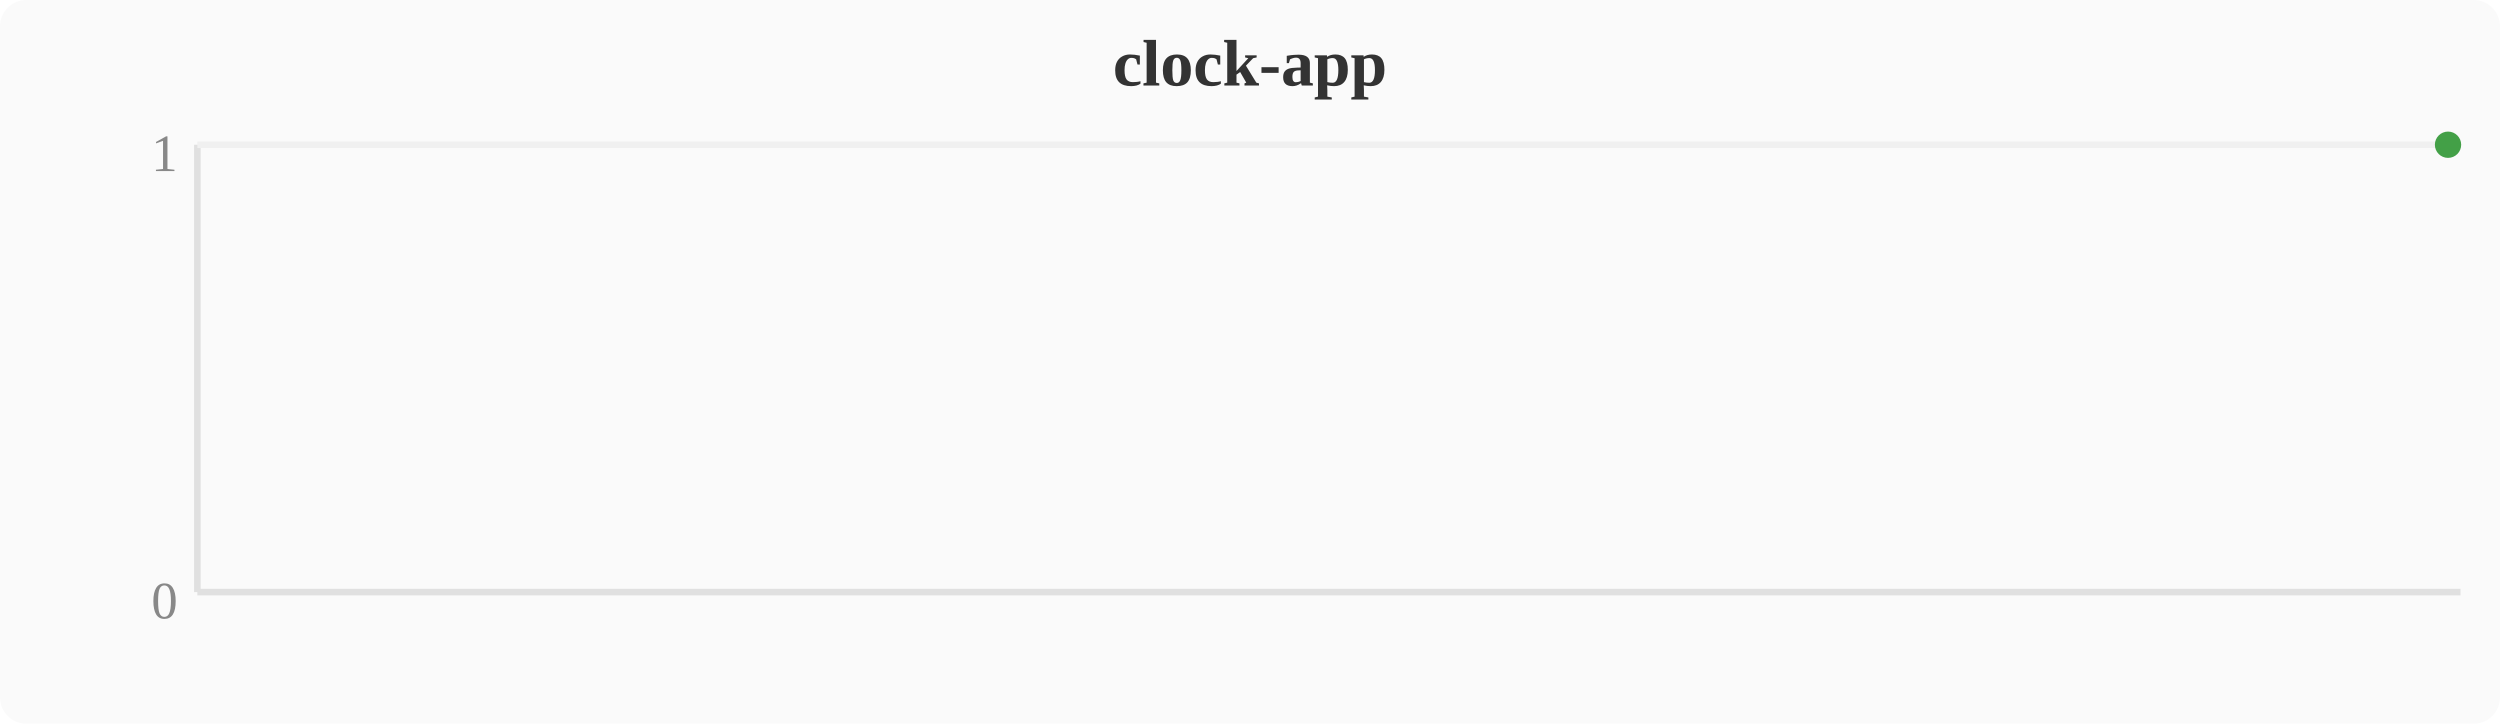
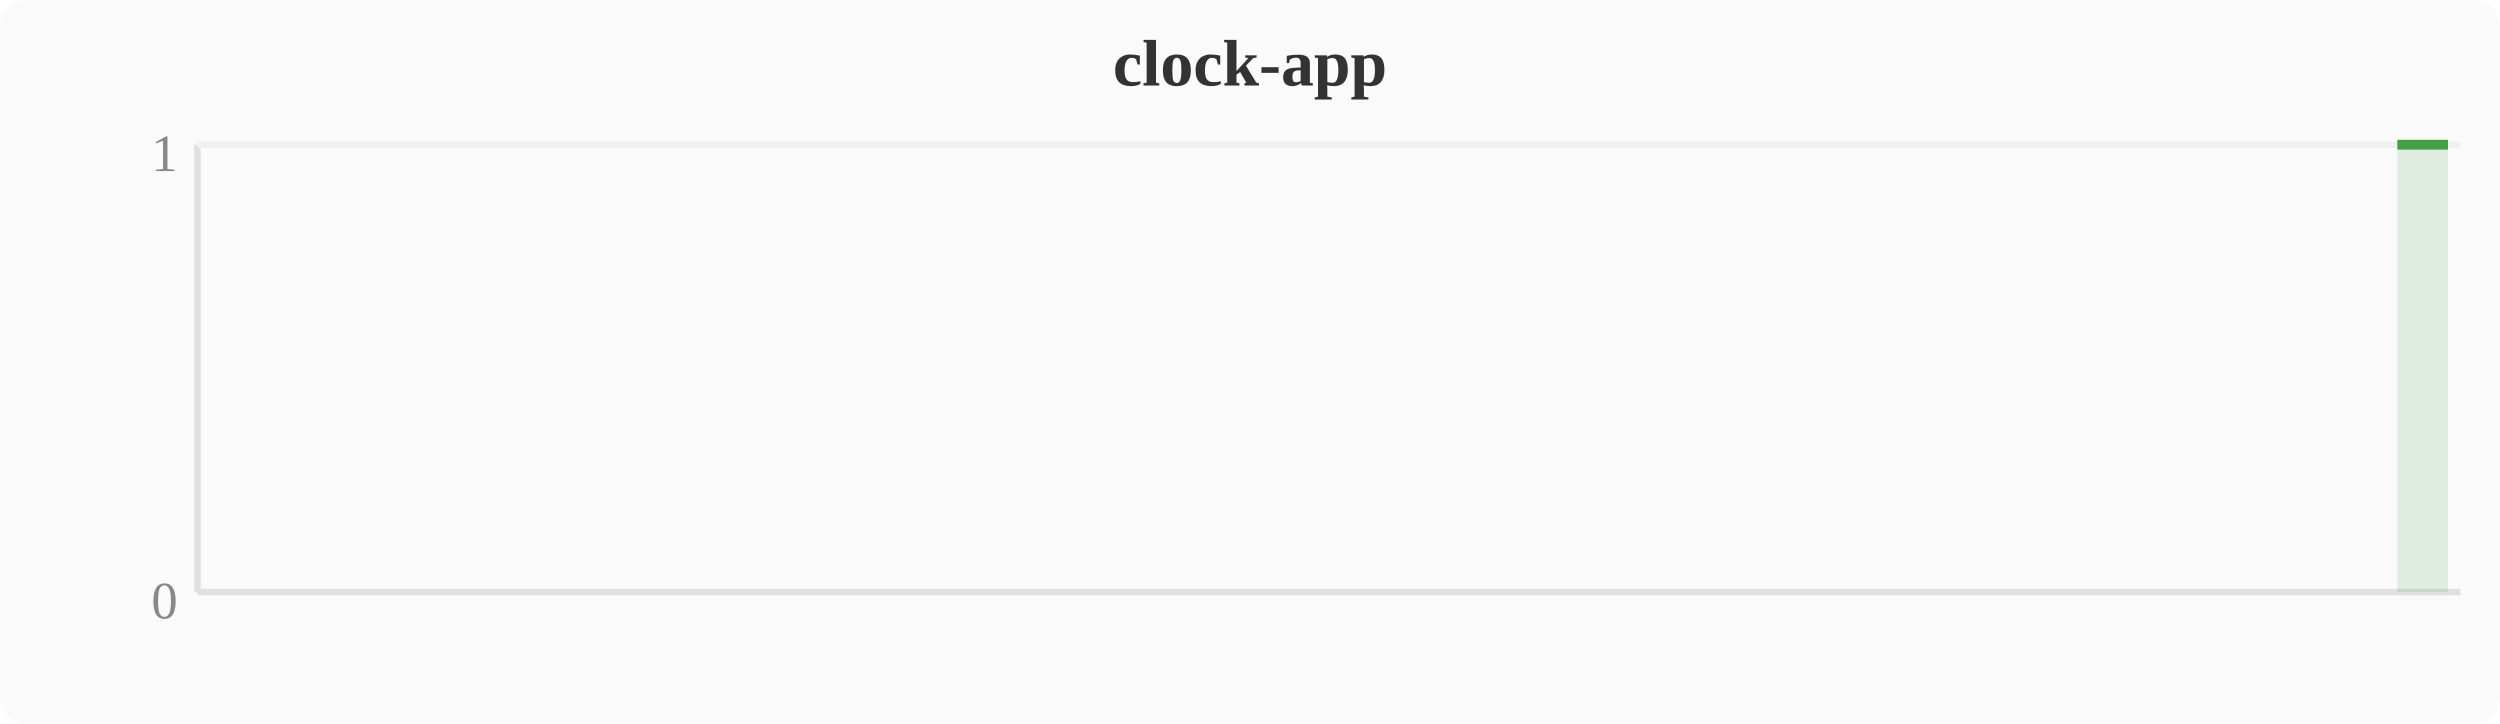
<svg xmlns="http://www.w3.org/2000/svg" width="380" height="110" viewBox="0 0 380 110">
  <rect width="380" height="110" fill="#fafafa" rx="4" />
  <text x="190" y="13" text-anchor="middle" font-size="10" font-weight="bold" fill="#333">clock-app</text>
  <line x1="30" y1="22" x2="30" y2="90" stroke="#e0e0e0" stroke-width="1" />
  <line x1="30" y1="90" x2="374" y2="90" stroke="#e0e0e0" stroke-width="1" />
  <line x1="30" y1="22" x2="374" y2="22" stroke="#f0f0f0" stroke-width="1" />
  <text x="27" y="94" text-anchor="end" font-size="8" fill="#888">0</text>
  <text x="27" y="26" text-anchor="end" font-size="8" fill="#888">1</text>
-   <circle cx="372.1" cy="22.0" r="2" fill="#43a047" />
+   <polygon points="364.4,22.0 368.3,22.0 372.1,22.0 372.1,90 364.4,90" fill="#43a047" opacity="0.15" />
+   <polyline points="364.4,22.0 368.3,22.0 372.1,22.0" fill="none" stroke="#43a047" stroke-width="1.5" stroke-linejoin="round" />
</svg>
